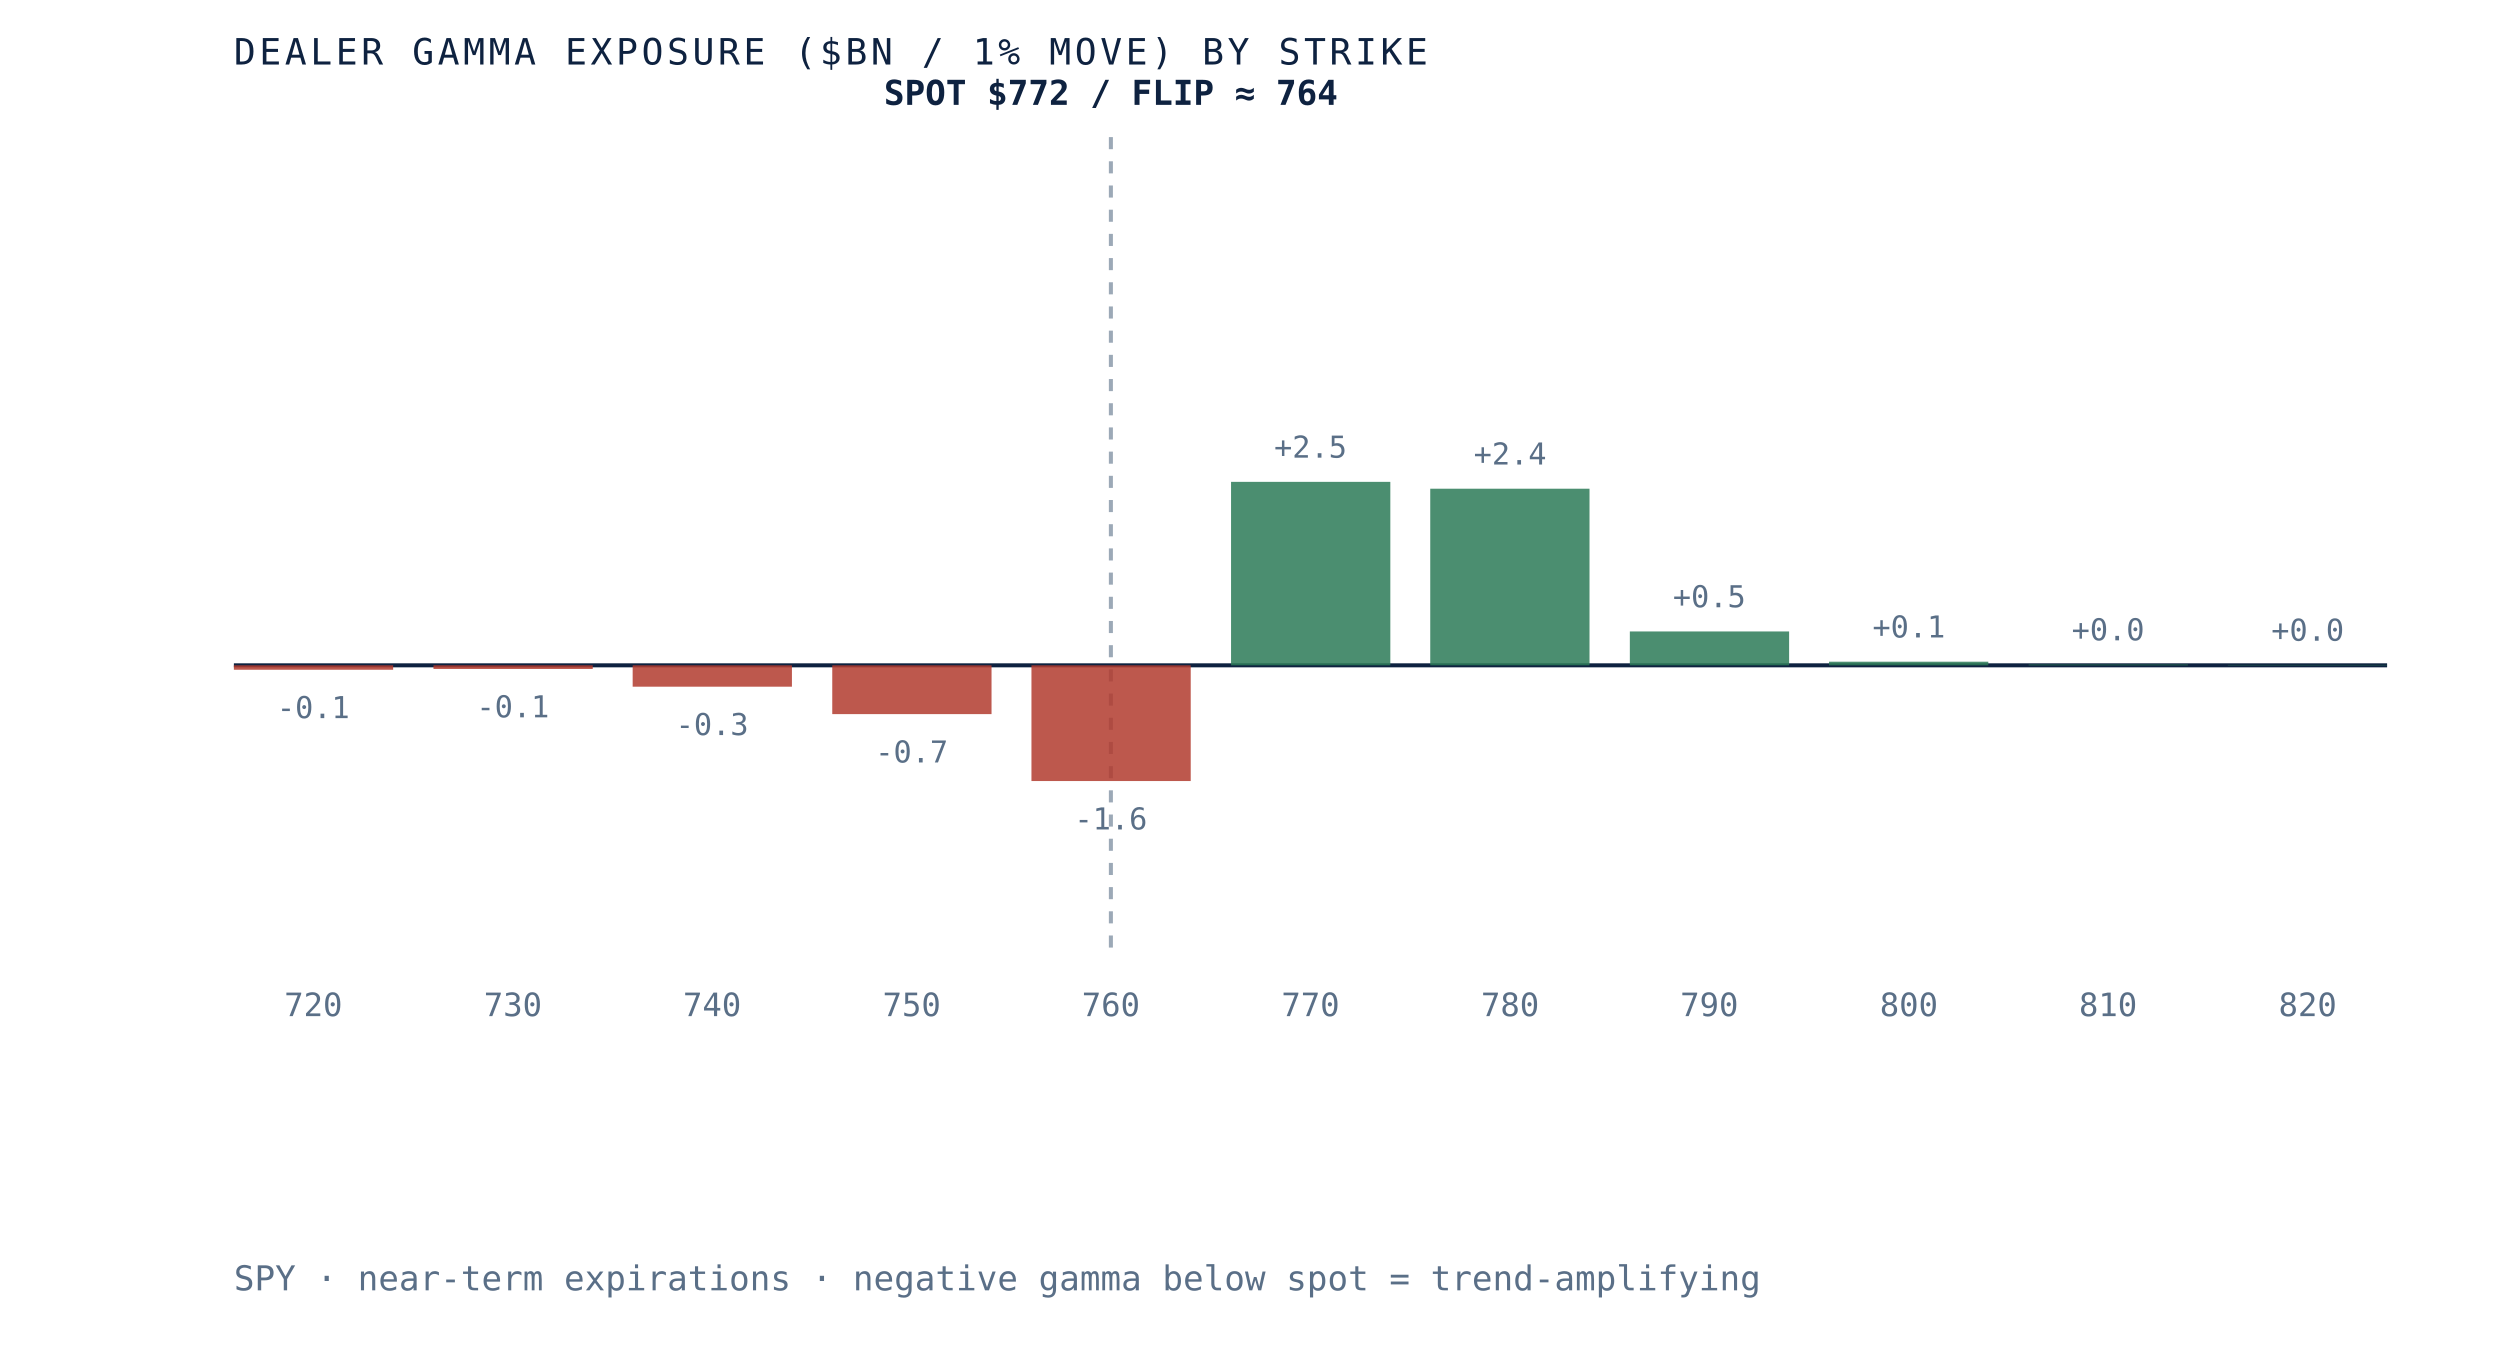
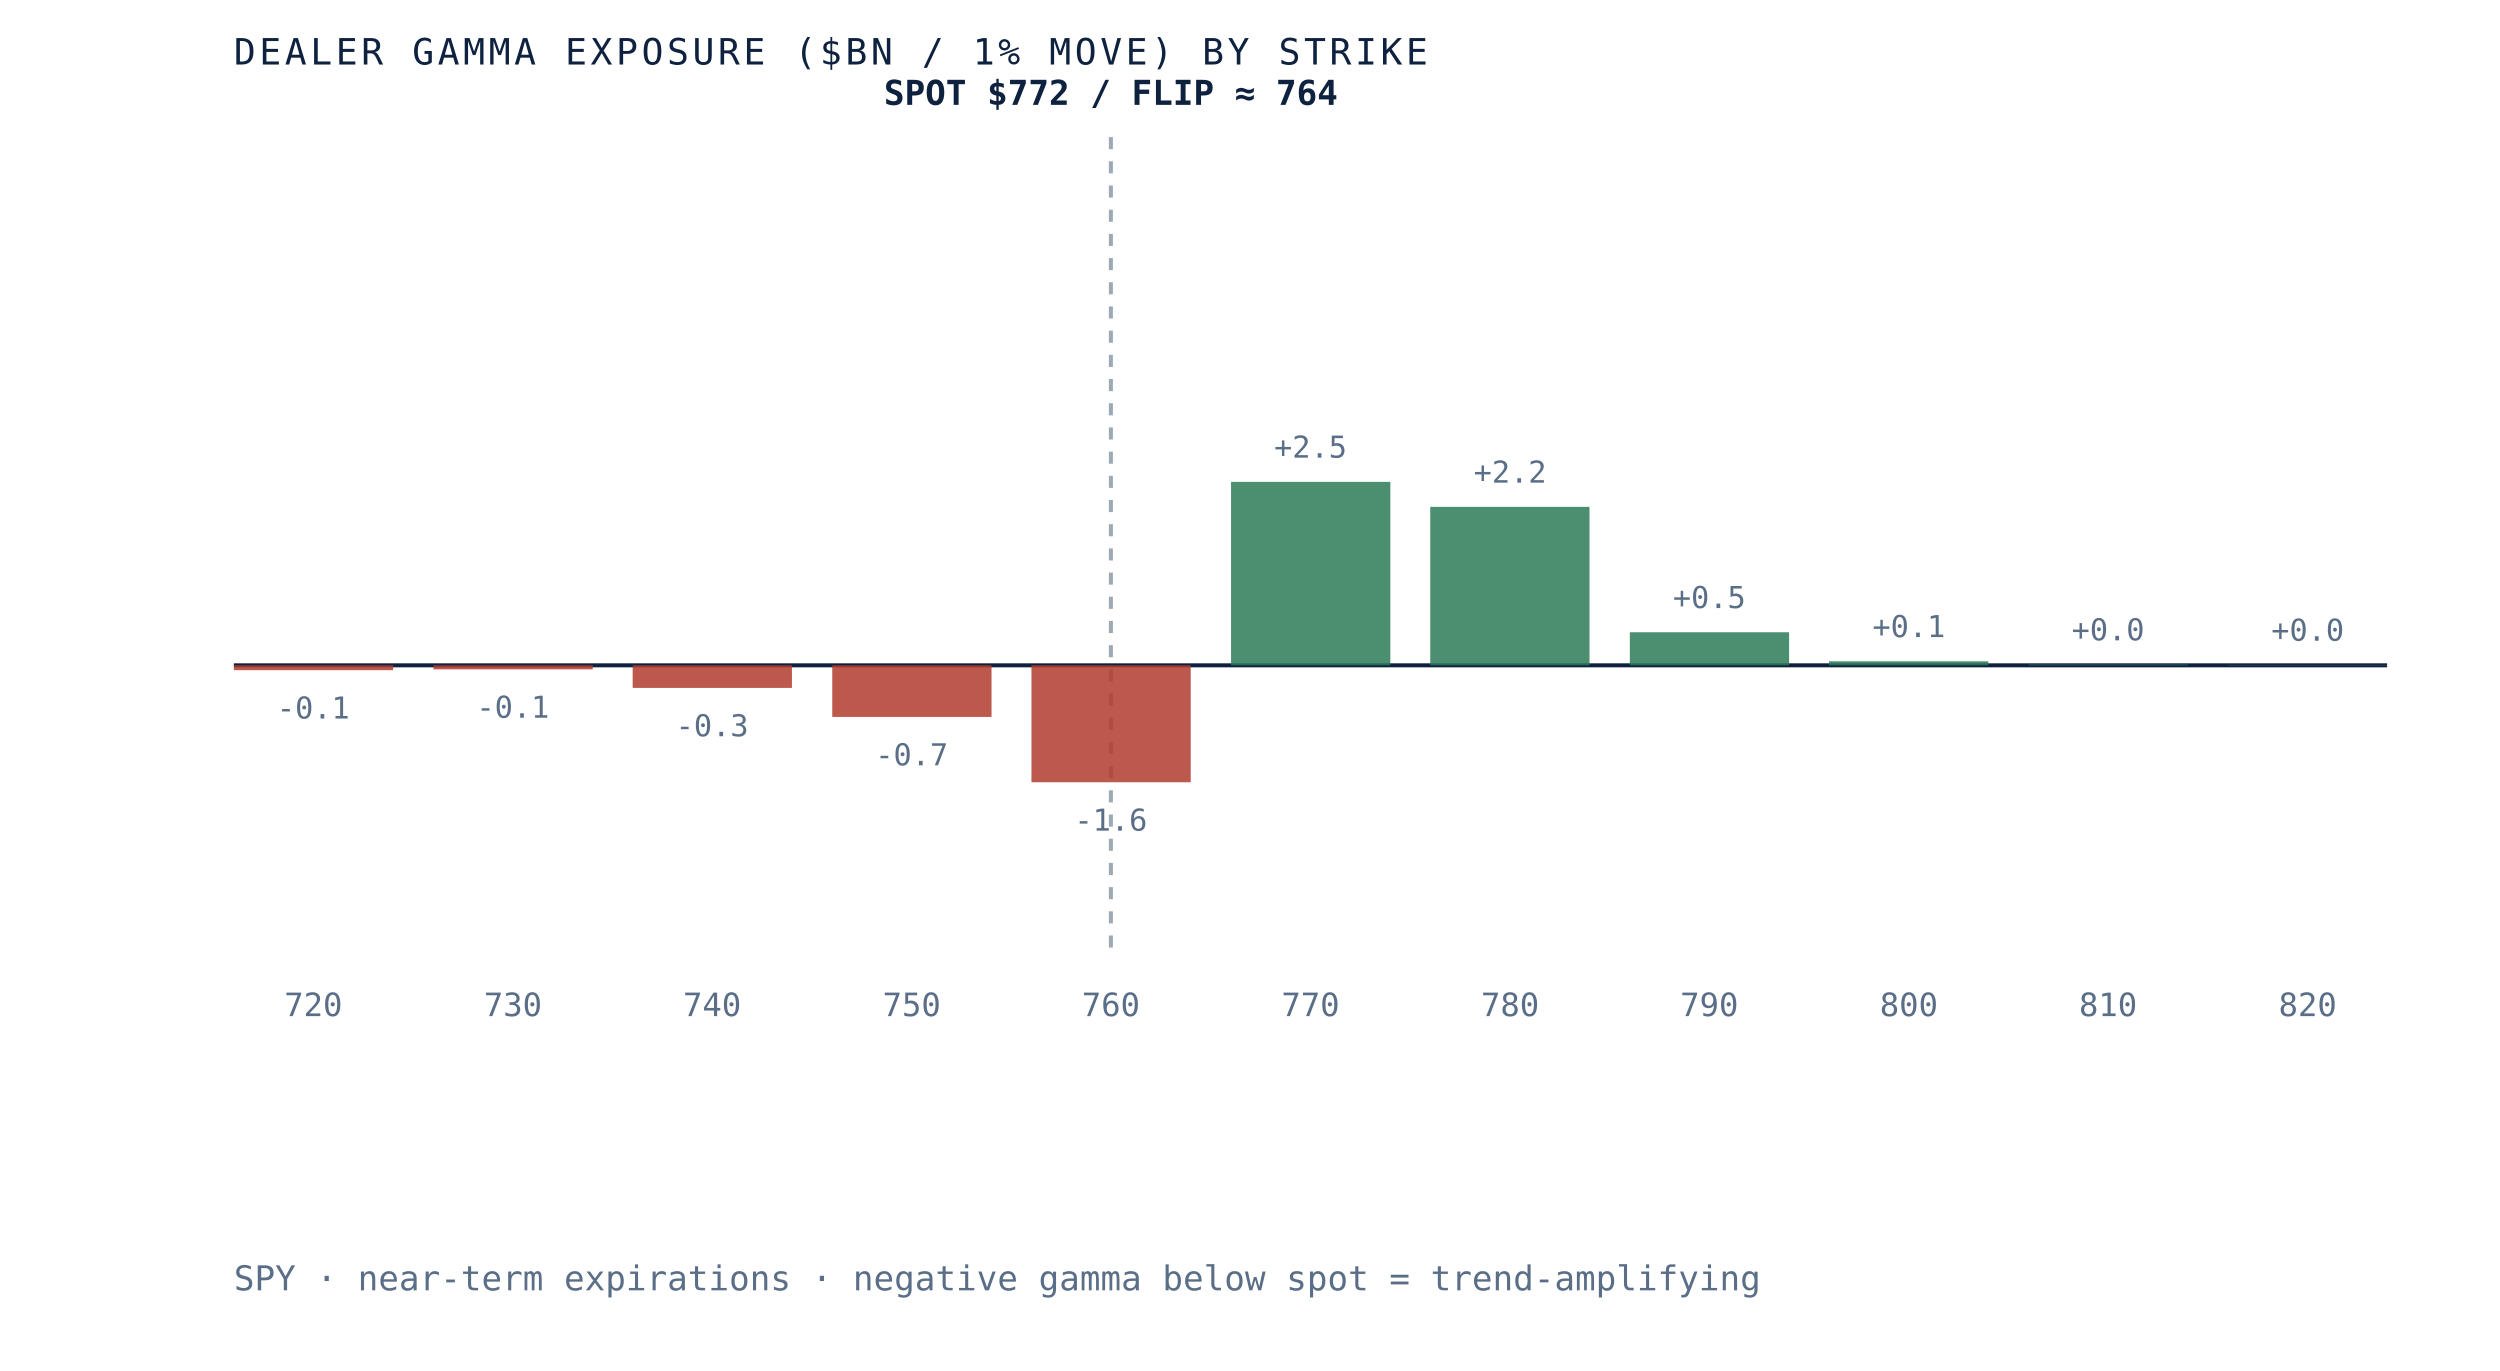
<svg xmlns="http://www.w3.org/2000/svg" viewBox="0 0 620 340" role="img" aria-label="Dealer gamma exposure by strike for SPY, negative below spot and positive above, gamma flip near 764" preserveAspectRatio="xMidYMid meet" style="width:100%;height:auto;display:block">
  <rect x="0" y="0" width="620" height="340" fill="white" />
  <line x1="58" y1="165" x2="592" y2="165" stroke="#0e2240" stroke-width="1" />
  <line x1="275.5" y1="34" x2="275.5" y2="235" stroke="#5a6f87" stroke-width="1" stroke-dasharray="3 3" opacity="0.6" />
-   <rect x="58.0" y="165.0" width="39.5" height="1.1" fill="#b23b2e" opacity="0.85" />
-   <text x="77.7" y="178.1" text-anchor="middle" font-family="'JetBrains Mono', monospace" font-size="7.5" fill="#5a6f87">-0.1</text>
+   <rect x="58.0" y="165.0" width="39.5" height="1.2" fill="#b23b2e" opacity="0.85" />
+   <text x="77.7" y="178.2" text-anchor="middle" font-family="'JetBrains Mono', monospace" font-size="7.5" fill="#5a6f87">-0.1</text>
  <text x="77.7" y="252" text-anchor="middle" font-family="'JetBrains Mono', monospace" font-size="8" fill="#5a6f87">720</text>
-   <rect x="107.5" y="165.0" width="39.5" height="0.9" fill="#b23b2e" opacity="0.85" />
-   <text x="127.2" y="177.9" text-anchor="middle" font-family="'JetBrains Mono', monospace" font-size="7.5" fill="#5a6f87">-0.1</text>
+   <rect x="107.5" y="165.0" width="39.5" height="1.0" fill="#b23b2e" opacity="0.85" />
+   <text x="127.2" y="178.0" text-anchor="middle" font-family="'JetBrains Mono', monospace" font-size="7.5" fill="#5a6f87">-0.1</text>
  <text x="127.2" y="252" text-anchor="middle" font-family="'JetBrains Mono', monospace" font-size="8" fill="#5a6f87">730</text>
-   <rect x="156.9" y="165.0" width="39.5" height="5.3" fill="#b23b2e" opacity="0.85" />
-   <text x="176.6" y="182.3" text-anchor="middle" font-family="'JetBrains Mono', monospace" font-size="7.5" fill="#5a6f87">-0.3</text>
+   <rect x="156.9" y="165.0" width="39.5" height="5.6" fill="#b23b2e" opacity="0.85" />
+   <text x="176.6" y="182.6" text-anchor="middle" font-family="'JetBrains Mono', monospace" font-size="7.5" fill="#5a6f87">-0.3</text>
  <text x="176.6" y="252" text-anchor="middle" font-family="'JetBrains Mono', monospace" font-size="8" fill="#5a6f87">740</text>
-   <rect x="206.4" y="165.0" width="39.5" height="12.1" fill="#b23b2e" opacity="0.85" />
-   <text x="226.1" y="189.1" text-anchor="middle" font-family="'JetBrains Mono', monospace" font-size="7.5" fill="#5a6f87">-0.7</text>
+   <rect x="206.4" y="165.0" width="39.5" height="12.8" fill="#b23b2e" opacity="0.85" />
+   <text x="226.1" y="189.8" text-anchor="middle" font-family="'JetBrains Mono', monospace" font-size="7.5" fill="#5a6f87">-0.7</text>
  <text x="226.1" y="252" text-anchor="middle" font-family="'JetBrains Mono', monospace" font-size="8" fill="#5a6f87">750</text>
-   <rect x="255.8" y="165.0" width="39.5" height="28.7" fill="#b23b2e" opacity="0.85" />
-   <text x="275.5" y="205.7" text-anchor="middle" font-family="'JetBrains Mono', monospace" font-size="7.5" fill="#5a6f87">-1.6</text>
+   <rect x="255.8" y="165.0" width="39.5" height="29.0" fill="#b23b2e" opacity="0.85" />
+   <text x="275.5" y="206.0" text-anchor="middle" font-family="'JetBrains Mono', monospace" font-size="7.5" fill="#5a6f87">-1.6</text>
  <text x="275.5" y="252" text-anchor="middle" font-family="'JetBrains Mono', monospace" font-size="8" fill="#5a6f87">760</text>
  <rect x="305.3" y="119.5" width="39.5" height="45.5" fill="#2c7a57" opacity="0.85" />
  <text x="325.0" y="113.5" text-anchor="middle" font-family="'JetBrains Mono', monospace" font-size="7.5" fill="#5a6f87">+2.5</text>
  <text x="325.0" y="252" text-anchor="middle" font-family="'JetBrains Mono', monospace" font-size="8" fill="#5a6f87">770</text>
-   <rect x="354.7" y="121.2" width="39.5" height="43.8" fill="#2c7a57" opacity="0.85" />
-   <text x="374.5" y="115.2" text-anchor="middle" font-family="'JetBrains Mono', monospace" font-size="7.5" fill="#5a6f87">+2.4</text>
+   <rect x="354.7" y="125.7" width="39.5" height="39.3" fill="#2c7a57" opacity="0.85" />
+   <text x="374.5" y="119.7" text-anchor="middle" font-family="'JetBrains Mono', monospace" font-size="7.5" fill="#5a6f87">+2.2</text>
  <text x="374.5" y="252" text-anchor="middle" font-family="'JetBrains Mono', monospace" font-size="8" fill="#5a6f87">780</text>
-   <rect x="404.2" y="156.6" width="39.5" height="8.4" fill="#2c7a57" opacity="0.85" />
-   <text x="423.9" y="150.6" text-anchor="middle" font-family="'JetBrains Mono', monospace" font-size="7.5" fill="#5a6f87">+0.5</text>
+   <rect x="404.2" y="156.8" width="39.5" height="8.2" fill="#2c7a57" opacity="0.85" />
+   <text x="423.9" y="150.8" text-anchor="middle" font-family="'JetBrains Mono', monospace" font-size="7.5" fill="#5a6f87">+0.5</text>
  <text x="423.9" y="252" text-anchor="middle" font-family="'JetBrains Mono', monospace" font-size="8" fill="#5a6f87">790</text>
-   <rect x="453.6" y="164.1" width="39.5" height="0.9" fill="#2c7a57" opacity="0.85" />
-   <text x="473.4" y="158.1" text-anchor="middle" font-family="'JetBrains Mono', monospace" font-size="7.5" fill="#5a6f87">+0.1</text>
+   <rect x="453.6" y="164.0" width="39.5" height="1.0" fill="#2c7a57" opacity="0.85" />
+   <text x="473.4" y="158.0" text-anchor="middle" font-family="'JetBrains Mono', monospace" font-size="7.5" fill="#5a6f87">+0.1</text>
  <text x="473.4" y="252" text-anchor="middle" font-family="'JetBrains Mono', monospace" font-size="8" fill="#5a6f87">800</text>
  <rect x="503.1" y="164.8" width="39.5" height="0.2" fill="#2c7a57" opacity="0.85" />
  <text x="522.8" y="158.8" text-anchor="middle" font-family="'JetBrains Mono', monospace" font-size="7.5" fill="#5a6f87">+0.0</text>
  <text x="522.8" y="252" text-anchor="middle" font-family="'JetBrains Mono', monospace" font-size="8" fill="#5a6f87">810</text>
  <rect x="552.5" y="164.9" width="39.5" height="0.1" fill="#2c7a57" opacity="0.85" />
  <text x="572.3" y="158.9" text-anchor="middle" font-family="'JetBrains Mono', monospace" font-size="7.5" fill="#5a6f87">+0.0</text>
  <text x="572.3" y="252" text-anchor="middle" font-family="'JetBrains Mono', monospace" font-size="8" fill="#5a6f87">820</text>
  <text x="275.5" y="26" text-anchor="middle" font-family="'JetBrains Mono', monospace" font-size="8.5" font-weight="bold" fill="#0e2240">SPOT $772 / FLIP ≈ 764</text>
  <text x="58" y="16" font-family="'JetBrains Mono', monospace" font-size="9" letter-spacing="0.1em" fill="#0e2240">DEALER GAMMA EXPOSURE ($BN / 1% MOVE) BY STRIKE</text>
  <text x="58" y="320" font-family="'JetBrains Mono', monospace" font-size="8.5" fill="#5a6f87">SPY · near-term expirations · negative gamma below spot = trend-amplifying</text>
</svg>
